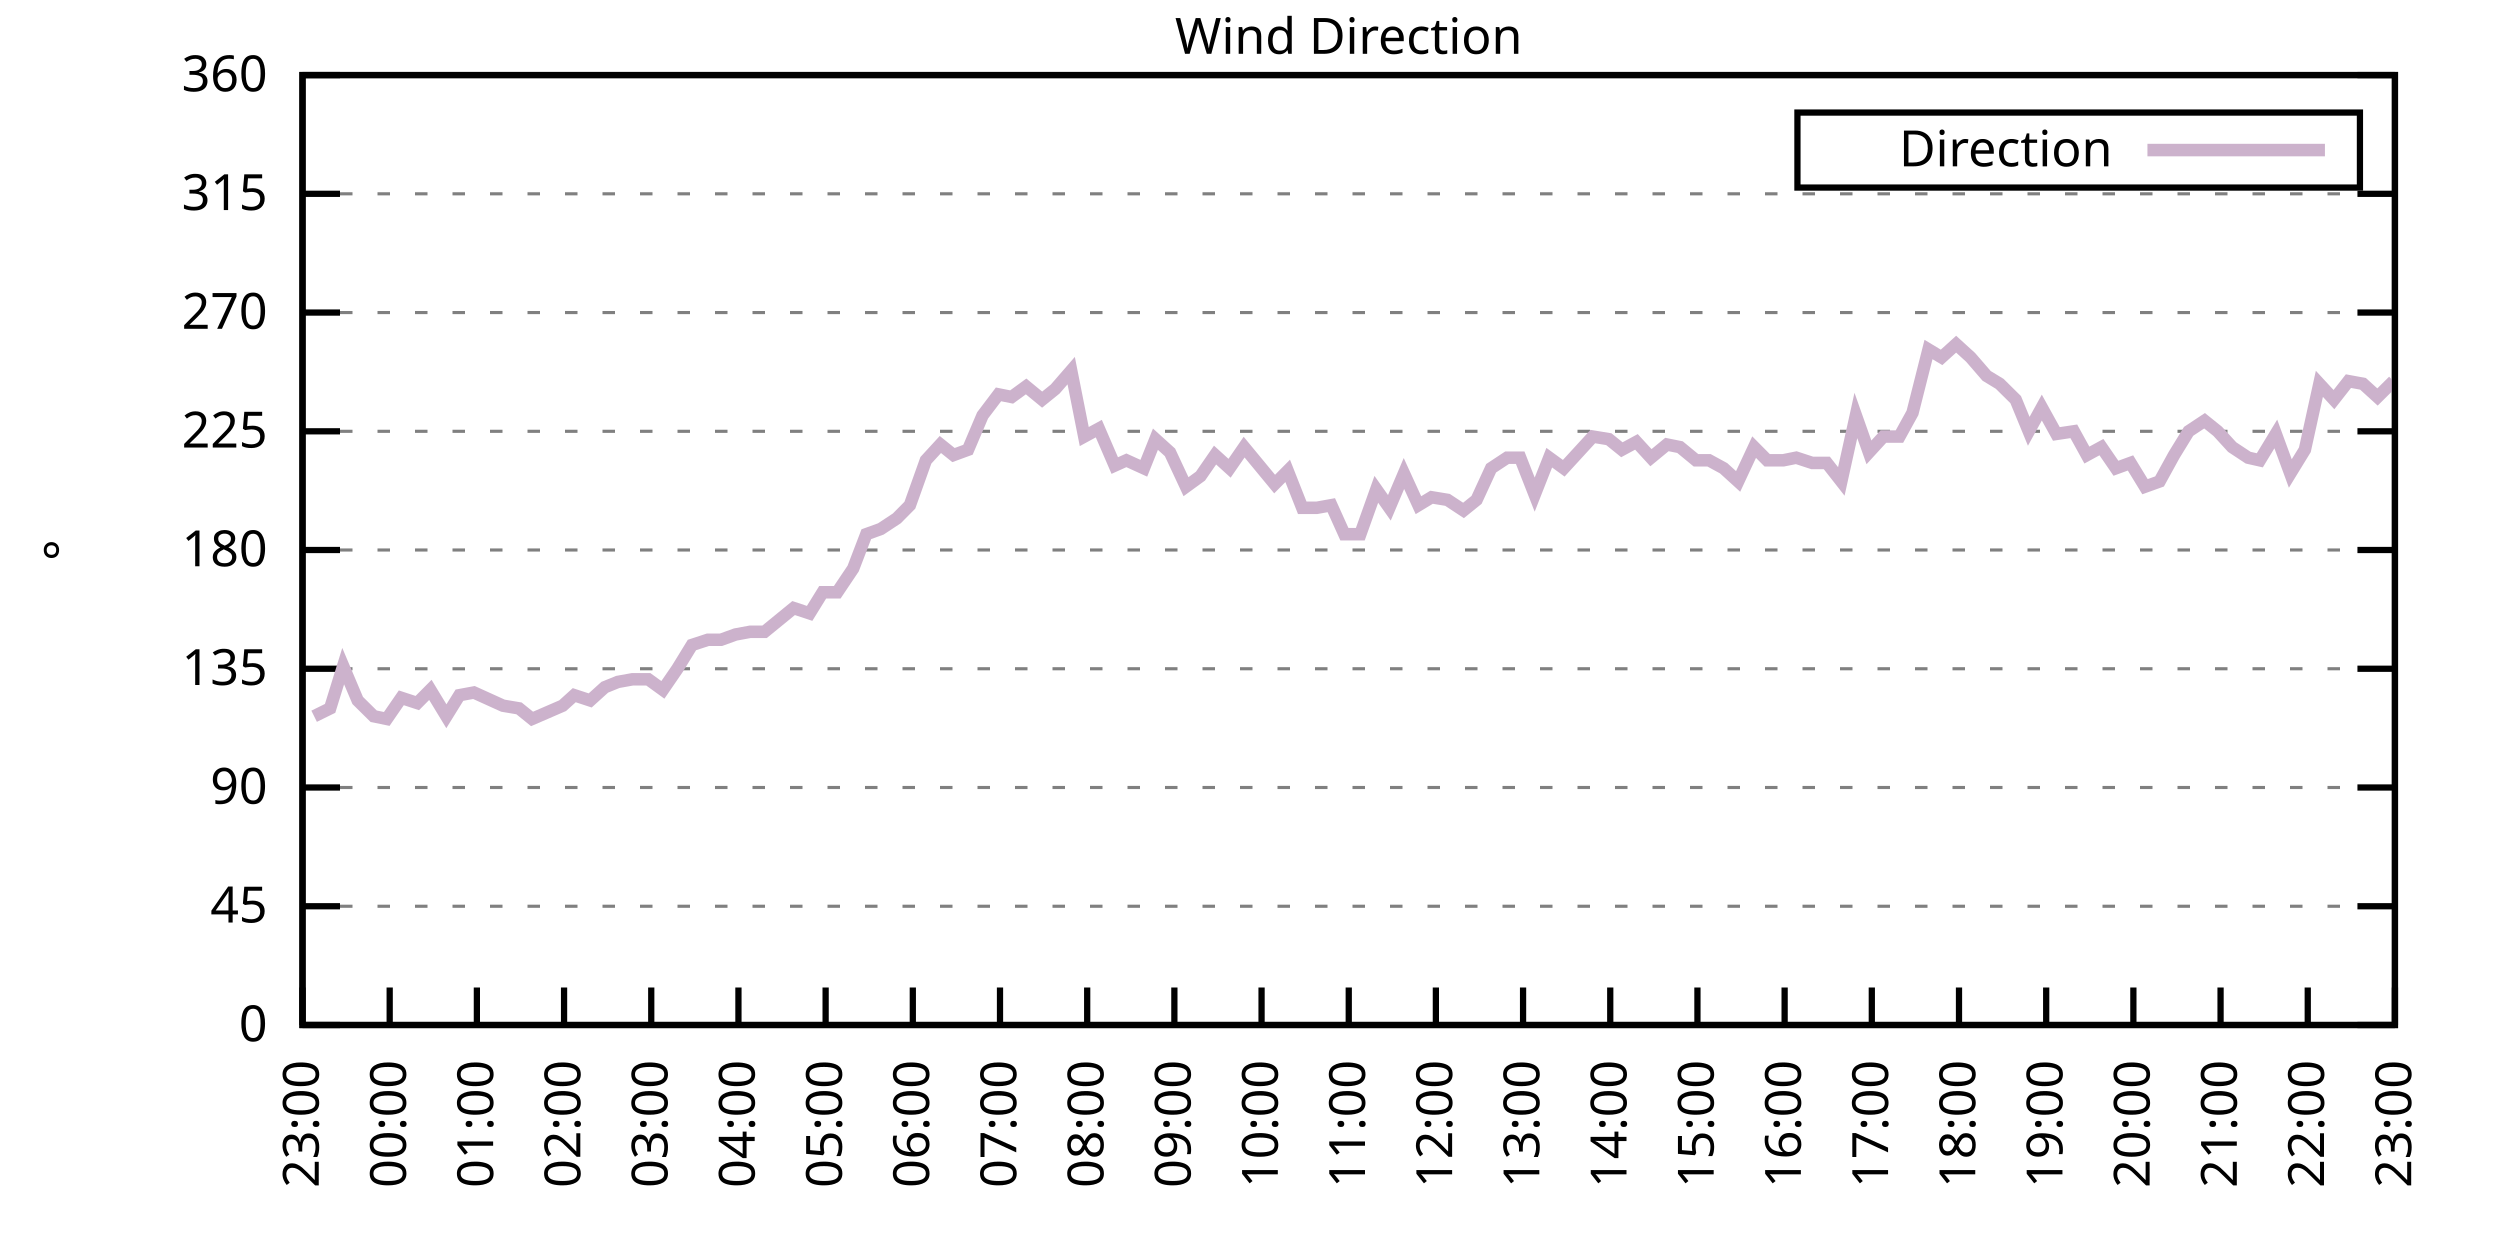
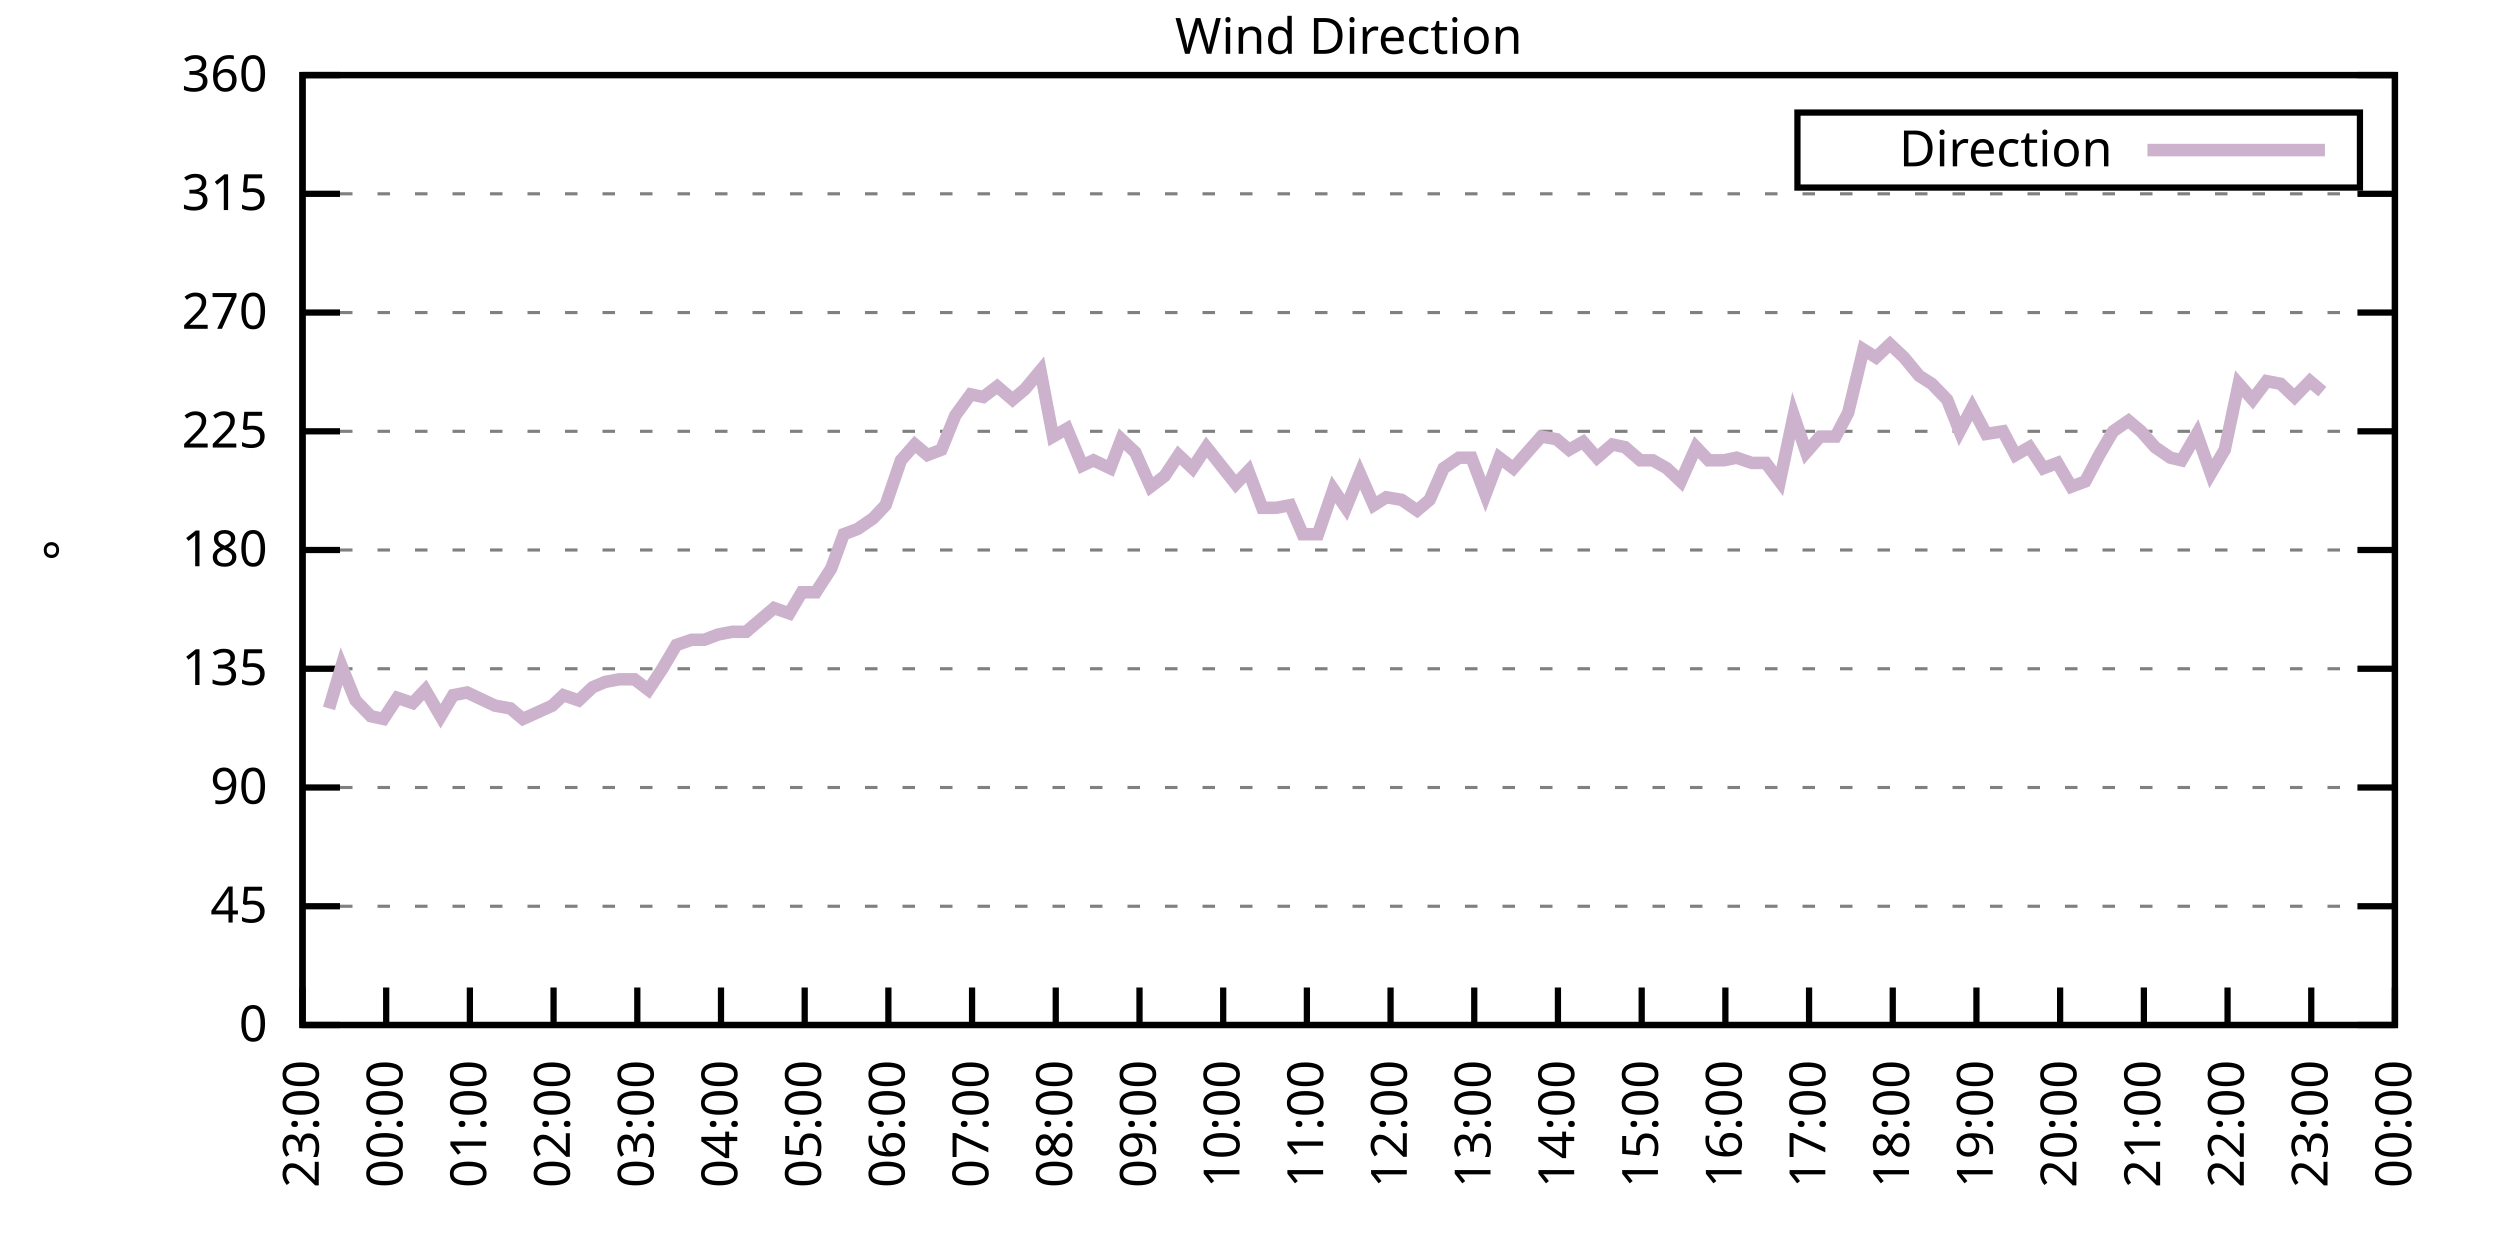
<svg xmlns="http://www.w3.org/2000/svg" xmlns:xlink="http://www.w3.org/1999/xlink" width="400" height="200" viewBox="0 0 400 200">
  <g id="gnuplot_canvas">
    <rect x="0" y="0" width="400" height="200" fill="none" />
    <defs>
      <circle id="gpDot" r="0.5" stroke-width="0.5" stroke="currentColor" />
      <path id="gpPt0" stroke-width="0.333" stroke="currentColor" d="M-1,0 h2 M0,-1 v2" />
      <path id="gpPt1" stroke-width="0.333" stroke="currentColor" d="M-1,-1 L1,1 M1,-1 L-1,1" />
      <path id="gpPt2" stroke-width="0.333" stroke="currentColor" d="M-1,0 L1,0 M0,-1 L0,1 M-1,-1 L1,1 M-1,1 L1,-1" />
      <rect id="gpPt3" stroke-width="0.333" stroke="currentColor" x="-1" y="-1" width="2" height="2" />
      <rect id="gpPt4" stroke-width="0.333" stroke="currentColor" fill="currentColor" x="-1" y="-1" width="2" height="2" />
      <circle id="gpPt5" stroke-width="0.333" stroke="currentColor" cx="0" cy="0" r="1" />
      <use xlink:href="#gpPt5" id="gpPt6" fill="currentColor" stroke="none" />
      <path id="gpPt7" stroke-width="0.333" stroke="currentColor" d="M0,-1.33 L-1.33,0.67 L1.33,0.67 z" />
      <use xlink:href="#gpPt7" id="gpPt8" fill="currentColor" stroke="none" />
      <use xlink:href="#gpPt7" id="gpPt9" stroke="currentColor" transform="rotate(180)" />
      <use xlink:href="#gpPt9" id="gpPt10" fill="currentColor" stroke="none" />
      <use xlink:href="#gpPt3" id="gpPt11" stroke="currentColor" transform="rotate(45)" />
      <use xlink:href="#gpPt11" id="gpPt12" fill="currentColor" stroke="none" />
      <path id="gpPt13" stroke-width="0.333" stroke="currentColor" d="M0,1.330 L1.265,0.411 L0.782,-1.067 L-0.782,-1.076 L-1.265,0.411 z" />
      <use xlink:href="#gpPt13" id="gpPt14" fill="currentColor" stroke="none" />
      <filter id="textbox" filterUnits="objectBoundingBox" x="0" y="0" height="1" width="1">
        <feFlood flood-color="white" flood-opacity="1" result="bgnd" />
        <feComposite in="SourceGraphic" in2="bgnd" operator="atop" />
      </filter>
      <filter id="greybox" filterUnits="objectBoundingBox" x="0" y="0" height="1" width="1">
        <feFlood flood-color="lightgrey" flood-opacity="1" result="grey" />
        <feComposite in="SourceGraphic" in2="grey" operator="atop" />
      </filter>
    </defs>
    <g fill="none" color="white" stroke="currentColor" stroke-width="1.00" stroke-linecap="butt" stroke-linejoin="miter">
</g>
    <g fill="none" color="black" stroke="currentColor" stroke-width="1.00" stroke-linecap="butt" stroke-linejoin="miter">
      <g stroke="none" shape-rendering="crispEdges">
        <polygon fill="rgb(255, 255, 255)" points="48.40,164.00 383.18,164.00 383.18,12.02 48.40,12.02 " />
      </g>
    </g>
    <g fill="none" color="black" stroke="currentColor" stroke-width="1.00" stroke-linecap="butt" stroke-linejoin="miter">
</g>
    <g fill="none" color="black" stroke="black" stroke-width="0.50" stroke-linecap="butt" stroke-linejoin="miter">
</g>
    <g fill="none" color="gray" stroke="currentColor" stroke-width="0.50" stroke-linecap="butt" stroke-linejoin="miter">
      <path stroke="gray" stroke-dasharray="2,4" class="gridline" d="M48.40,164.00 L383.19,164.00  " />
    </g>
    <g fill="none" color="gray" stroke="gray" stroke-width="1.00" stroke-linecap="butt" stroke-linejoin="miter">
</g>
    <g fill="none" color="black" stroke="currentColor" stroke-width="1.00" stroke-linecap="butt" stroke-linejoin="miter">
      <path stroke="black" d="M48.40,164.00 L54.40,164.00 M383.19,164.00 L377.19,164.00  " />
      <g transform="translate(42.80,166.60)" stroke="none" fill="black" font-family="Sans" font-size="8.00" text-anchor="end">
        <text>
          <tspan font-family="Sans"> 0</tspan>
        </text>
      </g>
    </g>
    <g fill="none" color="black" stroke="currentColor" stroke-width="1.00" stroke-linecap="butt" stroke-linejoin="miter">
</g>
    <g fill="none" color="black" stroke="black" stroke-width="0.50" stroke-linecap="butt" stroke-linejoin="miter">
</g>
    <g fill="none" color="gray" stroke="currentColor" stroke-width="0.50" stroke-linecap="butt" stroke-linejoin="miter">
      <path stroke="gray" stroke-dasharray="2,4" class="gridline" d="M48.40,145.00 L383.19,145.00  " />
    </g>
    <g fill="none" color="gray" stroke="gray" stroke-width="1.00" stroke-linecap="butt" stroke-linejoin="miter">
</g>
    <g fill="none" color="black" stroke="currentColor" stroke-width="1.00" stroke-linecap="butt" stroke-linejoin="miter">
      <path stroke="black" d="M48.40,145.00 L54.40,145.00 M383.19,145.00 L377.19,145.00  " />
      <g transform="translate(42.80,147.60)" stroke="none" fill="black" font-family="Sans" font-size="8.00" text-anchor="end">
        <text>
          <tspan font-family="Sans"> 45</tspan>
        </text>
      </g>
    </g>
    <g fill="none" color="black" stroke="currentColor" stroke-width="1.00" stroke-linecap="butt" stroke-linejoin="miter">
</g>
    <g fill="none" color="black" stroke="black" stroke-width="0.50" stroke-linecap="butt" stroke-linejoin="miter">
</g>
    <g fill="none" color="gray" stroke="currentColor" stroke-width="0.50" stroke-linecap="butt" stroke-linejoin="miter">
      <path stroke="gray" stroke-dasharray="2,4" class="gridline" d="M48.40,126.00 L383.19,126.00  " />
    </g>
    <g fill="none" color="gray" stroke="gray" stroke-width="1.00" stroke-linecap="butt" stroke-linejoin="miter">
</g>
    <g fill="none" color="black" stroke="currentColor" stroke-width="1.00" stroke-linecap="butt" stroke-linejoin="miter">
      <path stroke="black" d="M48.40,126.00 L54.40,126.00 M383.19,126.00 L377.19,126.00  " />
      <g transform="translate(42.80,128.60)" stroke="none" fill="black" font-family="Sans" font-size="8.00" text-anchor="end">
        <text>
          <tspan font-family="Sans"> 90</tspan>
        </text>
      </g>
    </g>
    <g fill="none" color="black" stroke="currentColor" stroke-width="1.00" stroke-linecap="butt" stroke-linejoin="miter">
</g>
    <g fill="none" color="black" stroke="black" stroke-width="0.50" stroke-linecap="butt" stroke-linejoin="miter">
</g>
    <g fill="none" color="gray" stroke="currentColor" stroke-width="0.50" stroke-linecap="butt" stroke-linejoin="miter">
      <path stroke="gray" stroke-dasharray="2,4" class="gridline" d="M48.40,107.00 L383.19,107.00  " />
    </g>
    <g fill="none" color="gray" stroke="gray" stroke-width="1.00" stroke-linecap="butt" stroke-linejoin="miter">
</g>
    <g fill="none" color="black" stroke="currentColor" stroke-width="1.00" stroke-linecap="butt" stroke-linejoin="miter">
      <path stroke="black" d="M48.40,107.00 L54.40,107.00 M383.19,107.00 L377.19,107.00  " />
      <g transform="translate(42.80,109.60)" stroke="none" fill="black" font-family="Sans" font-size="8.00" text-anchor="end">
        <text>
          <tspan font-family="Sans"> 135</tspan>
        </text>
      </g>
    </g>
    <g fill="none" color="black" stroke="currentColor" stroke-width="1.00" stroke-linecap="butt" stroke-linejoin="miter">
</g>
    <g fill="none" color="black" stroke="black" stroke-width="0.50" stroke-linecap="butt" stroke-linejoin="miter">
</g>
    <g fill="none" color="gray" stroke="currentColor" stroke-width="0.50" stroke-linecap="butt" stroke-linejoin="miter">
      <path stroke="gray" stroke-dasharray="2,4" class="gridline" d="M48.40,88.00 L383.19,88.00  " />
    </g>
    <g fill="none" color="gray" stroke="gray" stroke-width="1.00" stroke-linecap="butt" stroke-linejoin="miter">
</g>
    <g fill="none" color="black" stroke="currentColor" stroke-width="1.00" stroke-linecap="butt" stroke-linejoin="miter">
      <path stroke="black" d="M48.40,88.00 L54.40,88.00 M383.19,88.00 L377.19,88.00  " />
      <g transform="translate(42.80,90.60)" stroke="none" fill="black" font-family="Sans" font-size="8.00" text-anchor="end">
        <text>
          <tspan font-family="Sans"> 180</tspan>
        </text>
      </g>
    </g>
    <g fill="none" color="black" stroke="currentColor" stroke-width="1.00" stroke-linecap="butt" stroke-linejoin="miter">
</g>
    <g fill="none" color="black" stroke="black" stroke-width="0.50" stroke-linecap="butt" stroke-linejoin="miter">
</g>
    <g fill="none" color="gray" stroke="currentColor" stroke-width="0.50" stroke-linecap="butt" stroke-linejoin="miter">
      <path stroke="gray" stroke-dasharray="2,4" class="gridline" d="M48.40,69.01 L383.19,69.01  " />
    </g>
    <g fill="none" color="gray" stroke="gray" stroke-width="1.00" stroke-linecap="butt" stroke-linejoin="miter">
</g>
    <g fill="none" color="black" stroke="currentColor" stroke-width="1.00" stroke-linecap="butt" stroke-linejoin="miter">
      <path stroke="black" d="M48.40,69.01 L54.40,69.01 M383.19,69.01 L377.19,69.01  " />
      <g transform="translate(42.80,71.61)" stroke="none" fill="black" font-family="Sans" font-size="8.00" text-anchor="end">
        <text>
          <tspan font-family="Sans"> 225</tspan>
        </text>
      </g>
    </g>
    <g fill="none" color="black" stroke="currentColor" stroke-width="1.00" stroke-linecap="butt" stroke-linejoin="miter">
</g>
    <g fill="none" color="black" stroke="black" stroke-width="0.50" stroke-linecap="butt" stroke-linejoin="miter">
</g>
    <g fill="none" color="gray" stroke="currentColor" stroke-width="0.50" stroke-linecap="butt" stroke-linejoin="miter">
      <path stroke="gray" stroke-dasharray="2,4" class="gridline" d="M48.40,50.01 L383.19,50.01  " />
    </g>
    <g fill="none" color="gray" stroke="gray" stroke-width="1.00" stroke-linecap="butt" stroke-linejoin="miter">
</g>
    <g fill="none" color="black" stroke="currentColor" stroke-width="1.00" stroke-linecap="butt" stroke-linejoin="miter">
      <path stroke="black" d="M48.40,50.01 L54.40,50.01 M383.19,50.01 L377.19,50.01  " />
      <g transform="translate(42.80,52.61)" stroke="none" fill="black" font-family="Sans" font-size="8.00" text-anchor="end">
        <text>
          <tspan font-family="Sans"> 270</tspan>
        </text>
      </g>
    </g>
    <g fill="none" color="black" stroke="currentColor" stroke-width="1.00" stroke-linecap="butt" stroke-linejoin="miter">
</g>
    <g fill="none" color="black" stroke="black" stroke-width="0.50" stroke-linecap="butt" stroke-linejoin="miter">
</g>
    <g fill="none" color="gray" stroke="currentColor" stroke-width="0.50" stroke-linecap="butt" stroke-linejoin="miter">
      <path stroke="gray" stroke-dasharray="2,4" class="gridline" d="M48.40,31.01 L383.19,31.01  " />
    </g>
    <g fill="none" color="gray" stroke="gray" stroke-width="1.00" stroke-linecap="butt" stroke-linejoin="miter">
</g>
    <g fill="none" color="black" stroke="currentColor" stroke-width="1.00" stroke-linecap="butt" stroke-linejoin="miter">
      <path stroke="black" d="M48.40,31.01 L54.40,31.01 M383.19,31.01 L377.19,31.01  " />
      <g transform="translate(42.80,33.61)" stroke="none" fill="black" font-family="Sans" font-size="8.00" text-anchor="end">
        <text>
          <tspan font-family="Sans"> 315</tspan>
        </text>
      </g>
    </g>
    <g fill="none" color="black" stroke="currentColor" stroke-width="1.00" stroke-linecap="butt" stroke-linejoin="miter">
</g>
    <g fill="none" color="black" stroke="black" stroke-width="0.50" stroke-linecap="butt" stroke-linejoin="miter">
</g>
    <g fill="none" color="gray" stroke="currentColor" stroke-width="0.50" stroke-linecap="butt" stroke-linejoin="miter">
      <path stroke="gray" stroke-dasharray="2,4" class="gridline" d="M48.40,12.01 L383.19,12.01  " />
    </g>
    <g fill="none" color="gray" stroke="gray" stroke-width="1.00" stroke-linecap="butt" stroke-linejoin="miter">
</g>
    <g fill="none" color="black" stroke="currentColor" stroke-width="1.00" stroke-linecap="butt" stroke-linejoin="miter">
      <path stroke="black" d="M48.40,12.01 L54.40,12.01 M383.19,12.01 L377.19,12.01  " />
      <g transform="translate(42.80,14.61)" stroke="none" fill="black" font-family="Sans" font-size="8.00" text-anchor="end">
        <text>
          <tspan font-family="Sans"> 360</tspan>
        </text>
      </g>
    </g>
    <g fill="none" color="black" stroke="currentColor" stroke-width="1.00" stroke-linecap="butt" stroke-linejoin="miter">
      <path stroke="black" d="M48.40,164.00 L48.40,158.00  " />
      <g transform="translate(51.00,169.60) rotate(270.00)" stroke="none" fill="black" font-family="Sans" font-size="8.00" text-anchor="end">
        <text>
          <tspan font-family="Sans">23:00</tspan>
        </text>
      </g>
    </g>
    <g fill="none" color="black" stroke="currentColor" stroke-width="1.00" stroke-linecap="butt" stroke-linejoin="miter">
-       <path stroke="black" d="M62.35,164.00 L62.35,158.00  " />
-       <g transform="translate(64.95,169.60) rotate(270.00)" stroke="none" fill="black" font-family="Sans" font-size="8.00" text-anchor="end">
+       <path stroke="black" d="M61.79,164.00 L61.79,158.00  " />
+       <g transform="translate(64.39,169.60) rotate(270.00)" stroke="none" fill="black" font-family="Sans" font-size="8.00" text-anchor="end">
        <text>
          <tspan font-family="Sans">00:00</tspan>
        </text>
      </g>
    </g>
    <g fill="none" color="black" stroke="currentColor" stroke-width="1.00" stroke-linecap="butt" stroke-linejoin="miter">
-       <path stroke="black" d="M76.30,164.00 L76.30,158.00  " />
-       <g transform="translate(78.90,169.60) rotate(270.00)" stroke="none" fill="black" font-family="Sans" font-size="8.00" text-anchor="end">
+       <path stroke="black" d="M75.18,164.00 L75.18,158.00  " />
+       <g transform="translate(77.78,169.60) rotate(270.00)" stroke="none" fill="black" font-family="Sans" font-size="8.00" text-anchor="end">
        <text>
          <tspan font-family="Sans">01:00</tspan>
        </text>
      </g>
    </g>
    <g fill="none" color="black" stroke="currentColor" stroke-width="1.00" stroke-linecap="butt" stroke-linejoin="miter">
-       <path stroke="black" d="M90.25,164.00 L90.25,158.00  " />
-       <g transform="translate(92.85,169.60) rotate(270.00)" stroke="none" fill="black" font-family="Sans" font-size="8.00" text-anchor="end">
+       <path stroke="black" d="M88.57,164.00 L88.57,158.00  " />
+       <g transform="translate(91.17,169.60) rotate(270.00)" stroke="none" fill="black" font-family="Sans" font-size="8.00" text-anchor="end">
        <text>
          <tspan font-family="Sans">02:00</tspan>
        </text>
      </g>
    </g>
    <g fill="none" color="black" stroke="currentColor" stroke-width="1.00" stroke-linecap="butt" stroke-linejoin="miter">
-       <path stroke="black" d="M104.20,164.00 L104.20,158.00  " />
-       <g transform="translate(106.80,169.60) rotate(270.00)" stroke="none" fill="black" font-family="Sans" font-size="8.00" text-anchor="end">
+       <path stroke="black" d="M101.97,164.00 L101.97,158.00  " />
+       <g transform="translate(104.57,169.60) rotate(270.00)" stroke="none" fill="black" font-family="Sans" font-size="8.00" text-anchor="end">
        <text>
          <tspan font-family="Sans">03:00</tspan>
        </text>
      </g>
    </g>
    <g fill="none" color="black" stroke="currentColor" stroke-width="1.00" stroke-linecap="butt" stroke-linejoin="miter">
-       <path stroke="black" d="M118.15,164.00 L118.15,158.00  " />
-       <g transform="translate(120.75,169.60) rotate(270.00)" stroke="none" fill="black" font-family="Sans" font-size="8.00" text-anchor="end">
+       <path stroke="black" d="M115.36,164.00 L115.36,158.00  " />
+       <g transform="translate(117.96,169.60) rotate(270.00)" stroke="none" fill="black" font-family="Sans" font-size="8.00" text-anchor="end">
        <text>
          <tspan font-family="Sans">04:00</tspan>
        </text>
      </g>
    </g>
    <g fill="none" color="black" stroke="currentColor" stroke-width="1.00" stroke-linecap="butt" stroke-linejoin="miter">
-       <path stroke="black" d="M132.10,164.00 L132.10,158.00  " />
-       <g transform="translate(134.70,169.60) rotate(270.00)" stroke="none" fill="black" font-family="Sans" font-size="8.00" text-anchor="end">
+       <path stroke="black" d="M128.75,164.00 L128.75,158.00  " />
+       <g transform="translate(131.35,169.60) rotate(270.00)" stroke="none" fill="black" font-family="Sans" font-size="8.00" text-anchor="end">
        <text>
          <tspan font-family="Sans">05:00</tspan>
        </text>
      </g>
    </g>
    <g fill="none" color="black" stroke="currentColor" stroke-width="1.00" stroke-linecap="butt" stroke-linejoin="miter">
-       <path stroke="black" d="M146.05,164.00 L146.05,158.00  " />
-       <g transform="translate(148.65,169.60) rotate(270.00)" stroke="none" fill="black" font-family="Sans" font-size="8.00" text-anchor="end">
+       <path stroke="black" d="M142.14,164.00 L142.14,158.00  " />
+       <g transform="translate(144.74,169.60) rotate(270.00)" stroke="none" fill="black" font-family="Sans" font-size="8.00" text-anchor="end">
        <text>
          <tspan font-family="Sans">06:00</tspan>
        </text>
      </g>
    </g>
    <g fill="none" color="black" stroke="currentColor" stroke-width="1.00" stroke-linecap="butt" stroke-linejoin="miter">
-       <path stroke="black" d="M160.00,164.00 L160.00,158.00  " />
-       <g transform="translate(162.60,169.60) rotate(270.00)" stroke="none" fill="black" font-family="Sans" font-size="8.00" text-anchor="end">
+       <path stroke="black" d="M155.53,164.00 L155.53,158.00  " />
+       <g transform="translate(158.13,169.60) rotate(270.00)" stroke="none" fill="black" font-family="Sans" font-size="8.00" text-anchor="end">
        <text>
          <tspan font-family="Sans">07:00</tspan>
        </text>
      </g>
    </g>
    <g fill="none" color="black" stroke="currentColor" stroke-width="1.00" stroke-linecap="butt" stroke-linejoin="miter">
-       <path stroke="black" d="M173.95,164.00 L173.95,158.00  " />
-       <g transform="translate(176.55,169.60) rotate(270.00)" stroke="none" fill="black" font-family="Sans" font-size="8.00" text-anchor="end">
+       <path stroke="black" d="M168.92,164.00 L168.92,158.00  " />
+       <g transform="translate(171.52,169.60) rotate(270.00)" stroke="none" fill="black" font-family="Sans" font-size="8.00" text-anchor="end">
        <text>
          <tspan font-family="Sans">08:00</tspan>
        </text>
      </g>
    </g>
    <g fill="none" color="black" stroke="currentColor" stroke-width="1.00" stroke-linecap="butt" stroke-linejoin="miter">
-       <path stroke="black" d="M187.90,164.00 L187.90,158.00  " />
-       <g transform="translate(190.50,169.60) rotate(270.00)" stroke="none" fill="black" font-family="Sans" font-size="8.00" text-anchor="end">
+       <path stroke="black" d="M182.32,164.00 L182.32,158.00  " />
+       <g transform="translate(184.92,169.60) rotate(270.00)" stroke="none" fill="black" font-family="Sans" font-size="8.00" text-anchor="end">
        <text>
          <tspan font-family="Sans">09:00</tspan>
        </text>
      </g>
    </g>
    <g fill="none" color="black" stroke="currentColor" stroke-width="1.00" stroke-linecap="butt" stroke-linejoin="miter">
-       <path stroke="black" d="M201.85,164.00 L201.85,158.00  " />
-       <g transform="translate(204.45,169.60) rotate(270.00)" stroke="none" fill="black" font-family="Sans" font-size="8.00" text-anchor="end">
+       <path stroke="black" d="M195.71,164.00 L195.71,158.00  " />
+       <g transform="translate(198.31,169.60) rotate(270.00)" stroke="none" fill="black" font-family="Sans" font-size="8.00" text-anchor="end">
        <text>
          <tspan font-family="Sans">10:00</tspan>
        </text>
      </g>
    </g>
    <g fill="none" color="black" stroke="currentColor" stroke-width="1.00" stroke-linecap="butt" stroke-linejoin="miter">
-       <path stroke="black" d="M215.80,164.00 L215.80,158.00  " />
-       <g transform="translate(218.40,169.60) rotate(270.00)" stroke="none" fill="black" font-family="Sans" font-size="8.00" text-anchor="end">
+       <path stroke="black" d="M209.10,164.00 L209.10,158.00  " />
+       <g transform="translate(211.70,169.60) rotate(270.00)" stroke="none" fill="black" font-family="Sans" font-size="8.00" text-anchor="end">
        <text>
          <tspan font-family="Sans">11:00</tspan>
        </text>
      </g>
    </g>
    <g fill="none" color="black" stroke="currentColor" stroke-width="1.00" stroke-linecap="butt" stroke-linejoin="miter">
-       <path stroke="black" d="M229.74,164.00 L229.74,158.00  " />
-       <g transform="translate(232.34,169.60) rotate(270.00)" stroke="none" fill="black" font-family="Sans" font-size="8.00" text-anchor="end">
+       <path stroke="black" d="M222.49,164.00 L222.49,158.00  " />
+       <g transform="translate(225.09,169.60) rotate(270.00)" stroke="none" fill="black" font-family="Sans" font-size="8.00" text-anchor="end">
        <text>
          <tspan font-family="Sans">12:00</tspan>
        </text>
      </g>
    </g>
    <g fill="none" color="black" stroke="currentColor" stroke-width="1.00" stroke-linecap="butt" stroke-linejoin="miter">
-       <path stroke="black" d="M243.69,164.00 L243.69,158.00  " />
-       <g transform="translate(246.29,169.60) rotate(270.00)" stroke="none" fill="black" font-family="Sans" font-size="8.00" text-anchor="end">
+       <path stroke="black" d="M235.88,164.00 L235.88,158.00  " />
+       <g transform="translate(238.48,169.60) rotate(270.00)" stroke="none" fill="black" font-family="Sans" font-size="8.00" text-anchor="end">
        <text>
          <tspan font-family="Sans">13:00</tspan>
        </text>
      </g>
    </g>
    <g fill="none" color="black" stroke="currentColor" stroke-width="1.00" stroke-linecap="butt" stroke-linejoin="miter">
-       <path stroke="black" d="M257.64,164.00 L257.64,158.00  " />
-       <g transform="translate(260.24,169.60) rotate(270.00)" stroke="none" fill="black" font-family="Sans" font-size="8.00" text-anchor="end">
+       <path stroke="black" d="M249.27,164.00 L249.27,158.00  " />
+       <g transform="translate(251.87,169.60) rotate(270.00)" stroke="none" fill="black" font-family="Sans" font-size="8.00" text-anchor="end">
        <text>
          <tspan font-family="Sans">14:00</tspan>
        </text>
      </g>
    </g>
    <g fill="none" color="black" stroke="currentColor" stroke-width="1.00" stroke-linecap="butt" stroke-linejoin="miter">
-       <path stroke="black" d="M271.59,164.00 L271.59,158.00  " />
-       <g transform="translate(274.19,169.60) rotate(270.00)" stroke="none" fill="black" font-family="Sans" font-size="8.00" text-anchor="end">
+       <path stroke="black" d="M262.67,164.00 L262.67,158.00  " />
+       <g transform="translate(265.27,169.60) rotate(270.00)" stroke="none" fill="black" font-family="Sans" font-size="8.00" text-anchor="end">
        <text>
          <tspan font-family="Sans">15:00</tspan>
        </text>
      </g>
    </g>
    <g fill="none" color="black" stroke="currentColor" stroke-width="1.00" stroke-linecap="butt" stroke-linejoin="miter">
-       <path stroke="black" d="M285.54,164.00 L285.54,158.00  " />
-       <g transform="translate(288.14,169.60) rotate(270.00)" stroke="none" fill="black" font-family="Sans" font-size="8.00" text-anchor="end">
+       <path stroke="black" d="M276.06,164.00 L276.06,158.00  " />
+       <g transform="translate(278.66,169.60) rotate(270.00)" stroke="none" fill="black" font-family="Sans" font-size="8.00" text-anchor="end">
        <text>
          <tspan font-family="Sans">16:00</tspan>
        </text>
      </g>
    </g>
    <g fill="none" color="black" stroke="currentColor" stroke-width="1.00" stroke-linecap="butt" stroke-linejoin="miter">
-       <path stroke="black" d="M299.49,164.00 L299.49,158.00  " />
-       <g transform="translate(302.09,169.60) rotate(270.00)" stroke="none" fill="black" font-family="Sans" font-size="8.00" text-anchor="end">
+       <path stroke="black" d="M289.45,164.00 L289.45,158.00  " />
+       <g transform="translate(292.05,169.60) rotate(270.00)" stroke="none" fill="black" font-family="Sans" font-size="8.00" text-anchor="end">
        <text>
          <tspan font-family="Sans">17:00</tspan>
        </text>
      </g>
    </g>
    <g fill="none" color="black" stroke="currentColor" stroke-width="1.00" stroke-linecap="butt" stroke-linejoin="miter">
-       <path stroke="black" d="M313.44,164.00 L313.44,158.00  " />
-       <g transform="translate(316.04,169.60) rotate(270.00)" stroke="none" fill="black" font-family="Sans" font-size="8.00" text-anchor="end">
+       <path stroke="black" d="M302.84,164.00 L302.84,158.00  " />
+       <g transform="translate(305.44,169.60) rotate(270.00)" stroke="none" fill="black" font-family="Sans" font-size="8.00" text-anchor="end">
        <text>
          <tspan font-family="Sans">18:00</tspan>
        </text>
      </g>
    </g>
    <g fill="none" color="black" stroke="currentColor" stroke-width="1.00" stroke-linecap="butt" stroke-linejoin="miter">
-       <path stroke="black" d="M327.39,164.00 L327.39,158.00  " />
-       <g transform="translate(329.99,169.60) rotate(270.00)" stroke="none" fill="black" font-family="Sans" font-size="8.00" text-anchor="end">
+       <path stroke="black" d="M316.23,164.00 L316.23,158.00  " />
+       <g transform="translate(318.83,169.60) rotate(270.00)" stroke="none" fill="black" font-family="Sans" font-size="8.00" text-anchor="end">
        <text>
          <tspan font-family="Sans">19:00</tspan>
        </text>
      </g>
    </g>
    <g fill="none" color="black" stroke="currentColor" stroke-width="1.00" stroke-linecap="butt" stroke-linejoin="miter">
-       <path stroke="black" d="M341.34,164.00 L341.34,158.00  " />
-       <g transform="translate(343.94,169.60) rotate(270.00)" stroke="none" fill="black" font-family="Sans" font-size="8.00" text-anchor="end">
+       <path stroke="black" d="M329.62,164.00 L329.62,158.00  " />
+       <g transform="translate(332.22,169.60) rotate(270.00)" stroke="none" fill="black" font-family="Sans" font-size="8.00" text-anchor="end">
        <text>
          <tspan font-family="Sans">20:00</tspan>
        </text>
      </g>
    </g>
    <g fill="none" color="black" stroke="currentColor" stroke-width="1.00" stroke-linecap="butt" stroke-linejoin="miter">
-       <path stroke="black" d="M355.29,164.00 L355.29,158.00  " />
-       <g transform="translate(357.89,169.60) rotate(270.00)" stroke="none" fill="black" font-family="Sans" font-size="8.00" text-anchor="end">
+       <path stroke="black" d="M343.02,164.00 L343.02,158.00  " />
+       <g transform="translate(345.62,169.60) rotate(270.00)" stroke="none" fill="black" font-family="Sans" font-size="8.00" text-anchor="end">
        <text>
          <tspan font-family="Sans">21:00</tspan>
        </text>
      </g>
    </g>
    <g fill="none" color="black" stroke="currentColor" stroke-width="1.00" stroke-linecap="butt" stroke-linejoin="miter">
-       <path stroke="black" d="M369.24,164.00 L369.24,158.00  " />
-       <g transform="translate(371.84,169.60) rotate(270.00)" stroke="none" fill="black" font-family="Sans" font-size="8.00" text-anchor="end">
+       <path stroke="black" d="M356.41,164.00 L356.41,158.00  " />
+       <g transform="translate(359.01,169.60) rotate(270.00)" stroke="none" fill="black" font-family="Sans" font-size="8.00" text-anchor="end">
        <text>
          <tspan font-family="Sans">22:00</tspan>
+         </text>
+       </g>
+     </g>
+     <g fill="none" color="black" stroke="currentColor" stroke-width="1.00" stroke-linecap="butt" stroke-linejoin="miter">
+       <path stroke="black" d="M369.80,164.00 L369.80,158.00  " />
+       <g transform="translate(372.40,169.60) rotate(270.00)" stroke="none" fill="black" font-family="Sans" font-size="8.00" text-anchor="end">
+         <text>
+           <tspan font-family="Sans">23:00</tspan>
        </text>
      </g>
    </g>
    <g fill="none" color="black" stroke="currentColor" stroke-width="1.00" stroke-linecap="butt" stroke-linejoin="miter">
      <path stroke="black" d="M383.19,164.00 L383.19,158.00  " />
      <g transform="translate(385.79,169.60) rotate(270.00)" stroke="none" fill="black" font-family="Sans" font-size="8.00" text-anchor="end">
        <text>
-           <tspan font-family="Sans">23:00</tspan>
+           <tspan font-family="Sans">00:00</tspan>
        </text>
      </g>
    </g>
    <g fill="none" color="black" stroke="currentColor" stroke-width="1.00" stroke-linecap="butt" stroke-linejoin="miter">
</g>
    <g fill="none" color="black" stroke="currentColor" stroke-width="1.00" stroke-linecap="butt" stroke-linejoin="miter">
      <path stroke="black" d="M48.40,12.01 L48.40,164.00 L383.19,164.00 L383.19,12.01 L48.40,12.01 Z  " />
    </g>
    <g fill="none" color="black" stroke="currentColor" stroke-width="1.00" stroke-linecap="butt" stroke-linejoin="miter">
</g>
    <g fill="none" color="black" stroke="currentColor" stroke-width="1.00" stroke-linecap="butt" stroke-linejoin="miter">
      <path stroke="black" d="M287.59,30.01 L287.59,18.01 L377.59,18.01 L377.59,30.01 L287.59,30.01 Z  " />
    </g>
    <g id="Wind_direction_plot_1">
      <g fill="none" color="white" stroke="black" stroke-width="2.00" stroke-linecap="butt" stroke-linejoin="miter">
</g>
      <g fill="none" color="black" stroke="currentColor" stroke-width="2.00" stroke-linecap="butt" stroke-linejoin="miter">
        <g transform="translate(337.99,26.61)" stroke="none" fill="black" font-family="Sans" font-size="8.00" text-anchor="end">
          <text>
            <tspan font-family="Sans">Direction</tspan>
          </text>
        </g>
      </g>
      <g fill="none" color="black" stroke="currentColor" stroke-width="2.00" stroke-linecap="butt" stroke-linejoin="miter">
-         <path stroke="rgb(204, 178, 204)" d="M343.59,24.01 L371.99,24.01 M50.26,114.60 L52.82,113.34 L54.91,106.58 L57.23,112.07 L59.79,114.60 L61.88,115.03   L64.21,111.65 L66.77,112.49 L68.86,110.38 L71.42,114.60 L73.51,111.23 L75.83,110.80 L80.48,112.91 L83.04,113.34   L85.13,115.03 L90.02,112.91 L91.88,111.23 L94.43,112.07 L96.76,109.96 L98.85,109.11 L101.18,108.69 L103.73,108.69   L106.06,110.38 L108.38,107.00 L110.71,103.20 L113.27,102.36 L115.36,102.36 L117.68,101.52 L120.01,101.09 L122.33,101.09   L126.98,97.29 L129.54,98.14 L131.63,94.76 L133.96,94.76 L136.51,90.96 L138.61,85.47 L140.93,84.63 L143.49,82.94   L145.58,80.83 L148.14,73.65 L150.46,71.12 L152.56,72.81 L154.88,71.96 L157.21,66.47 L159.76,63.10 L161.86,63.52   L164.18,61.83 L166.74,63.94 L168.83,62.25 L171.39,59.30 L173.48,69.85 L175.81,68.58 L178.36,74.49 L180.22,73.65   L183.01,74.92 L184.87,70.27 L187.20,72.38 L189.76,77.87 L192.08,76.18 L194.41,72.81 L196.73,74.92 L199.06,71.54   L203.94,77.45 L206.03,75.34 L208.36,81.25 L210.68,81.25 L213.01,80.83 L215.10,85.47 L217.65,85.47 L220.21,78.29   L222.30,81.25 L224.63,75.76 L226.95,80.83 L229.05,79.56 L231.60,79.98 L234.16,81.67 L236.25,79.98 L238.58,74.92   L241.14,73.23 L243.23,73.23 L245.55,79.14 L247.88,73.23 L250.20,74.92 L252.53,72.38 L254.85,69.85 L257.41,70.27   L259.50,71.96 L261.83,70.70 L264.15,73.23 L266.71,71.12 L268.80,71.54 L271.36,73.65 L273.45,73.65 L275.78,74.92   L278.10,77.03 L280.66,71.54 L282.75,73.65 L285.31,73.65 L287.40,73.23 L289.96,74.07 L292.29,74.07 L294.61,77.03   L296.94,66.47 L299.03,72.38 L301.35,69.85 L303.91,69.85 L306.00,66.05 L308.56,55.92 L310.65,57.18 L312.98,55.07   L315.30,57.18 L317.86,60.14 L319.95,61.41 L322.51,63.94 L324.60,69.01 L326.69,65.21 L329.02,69.43 L331.81,69.01   L333.90,72.81 L336.23,71.54 L338.55,74.92 L340.88,74.07 L343.20,77.87 L345.53,77.03 L347.85,72.81 L350.18,69.01   L352.73,67.32 L354.83,69.01 L357.15,71.54 L359.71,73.23 L361.57,73.65 L364.13,69.43 L366.45,75.76 L368.78,71.96   L371.10,61.41 L373.43,63.94 L375.75,60.98 L378.08,61.41 L380.40,63.52 L382.96,60.98  " />
+         <path stroke="rgb(204, 178, 204)" d="M343.59,24.01 L371.99,24.01 M52.64,113.34 L54.65,106.58 L56.88,112.07 L59.34,114.60 L61.35,115.03 L63.58,111.65   L66.03,112.49 L68.04,110.38 L70.50,114.60 L72.50,111.23 L74.74,110.80 L79.20,112.91 L81.66,113.34 L83.66,115.03   L88.35,112.91 L90.14,111.23 L92.59,112.07 L94.82,109.96 L96.83,109.11 L99.06,108.69 L101.52,108.69 L103.75,110.38   L105.98,107.00 L108.22,103.20 L110.67,102.36 L112.68,102.36 L114.91,101.52 L117.14,101.09 L119.38,101.09 L123.84,97.29   L126.29,98.14 L128.30,94.76 L130.54,94.76 L132.99,90.96 L135.00,85.47 L137.23,84.63 L139.69,82.94 L141.69,80.83   L144.15,73.65 L146.38,71.12 L148.39,72.81 L150.62,71.96 L152.85,66.47 L155.31,63.10 L157.32,63.52 L159.55,61.83   L162.01,63.94 L164.01,62.25 L166.47,59.30 L168.48,69.85 L170.71,68.58 L173.17,74.49 L174.95,73.65 L177.63,74.92   L179.41,70.27 L181.65,72.38 L184.10,77.87 L186.33,76.18 L188.57,72.81 L190.80,74.92 L193.03,71.54 L197.72,77.45   L199.73,75.34 L201.96,81.25 L204.19,81.25 L206.42,80.83 L208.43,85.47 L210.88,85.47 L213.34,78.29 L215.35,81.25   L217.58,75.76 L219.81,80.83 L221.82,79.56 L224.28,79.98 L226.73,81.67 L228.74,79.98 L230.97,74.92 L233.43,73.23   L235.44,73.23 L237.67,79.14 L239.90,73.23 L242.13,74.92 L244.36,72.38 L246.60,69.85 L249.05,70.27 L251.06,71.96   L253.29,70.70 L255.52,73.23 L257.98,71.12 L259.99,71.54 L262.44,73.65 L264.45,73.65 L266.68,74.92 L268.92,77.03   L271.37,71.54 L273.38,73.65 L275.83,73.65 L277.84,73.23 L280.30,74.07 L282.53,74.07 L284.76,77.03 L286.99,66.47   L289.00,72.38 L291.23,69.85 L293.69,69.85 L295.70,66.05 L298.15,55.92 L300.16,57.18 L302.39,55.07 L304.63,57.18   L307.08,60.14 L309.09,61.41 L311.54,63.94 L313.55,69.01 L315.56,65.21 L317.79,69.43 L320.47,69.01 L322.48,72.81   L324.71,71.54 L326.95,74.92 L329.18,74.07 L331.41,77.87 L333.64,77.03 L335.87,72.81 L338.10,69.01 L340.56,67.32   L342.57,69.01 L344.80,71.54 L347.26,73.23 L349.04,73.65 L351.50,69.43 L353.73,75.76 L355.96,71.96 L358.19,61.41   L360.42,63.94 L362.66,60.98 L364.89,61.41 L367.12,63.52 L369.58,60.98 L371.58,62.67  " />
      </g>
    </g>
    <g fill="none" color="black" stroke="currentColor" stroke-width="2.00" stroke-linecap="butt" stroke-linejoin="miter">
</g>
    <g fill="none" color="black" stroke="black" stroke-width="1.00" stroke-linecap="butt" stroke-linejoin="miter">
</g>
    <g fill="none" color="black" stroke="currentColor" stroke-width="1.00" stroke-linecap="butt" stroke-linejoin="miter">
      <path stroke="black" d="M48.40,12.01 L48.40,164.00 L383.19,164.00 L383.19,12.01 L48.40,12.01 Z  " />
      <g transform="translate(12.80,88.01) rotate(270.00)" stroke="none" fill="black" font-family="Sans" font-size="8.00" text-anchor="middle">
        <text>
          <tspan font-family="Sans">°</tspan>
        </text>
      </g>
    </g>
    <g fill="none" color="black" stroke="currentColor" stroke-width="1.00" stroke-linecap="butt" stroke-linejoin="miter">
</g>
    <g fill="none" color="black" stroke="currentColor" stroke-width="1.00" stroke-linecap="butt" stroke-linejoin="miter">
      <g transform="translate(215.79,8.61)" stroke="none" fill="black" font-family="Sans" font-size="8.00" text-anchor="middle">
        <text>
          <tspan font-family="Sans">Wind Direction</tspan>
        </text>
      </g>
    </g>
    <g fill="none" color="black" stroke="currentColor" stroke-width="1.00" stroke-linecap="butt" stroke-linejoin="miter">
</g>
  </g>
</svg>
